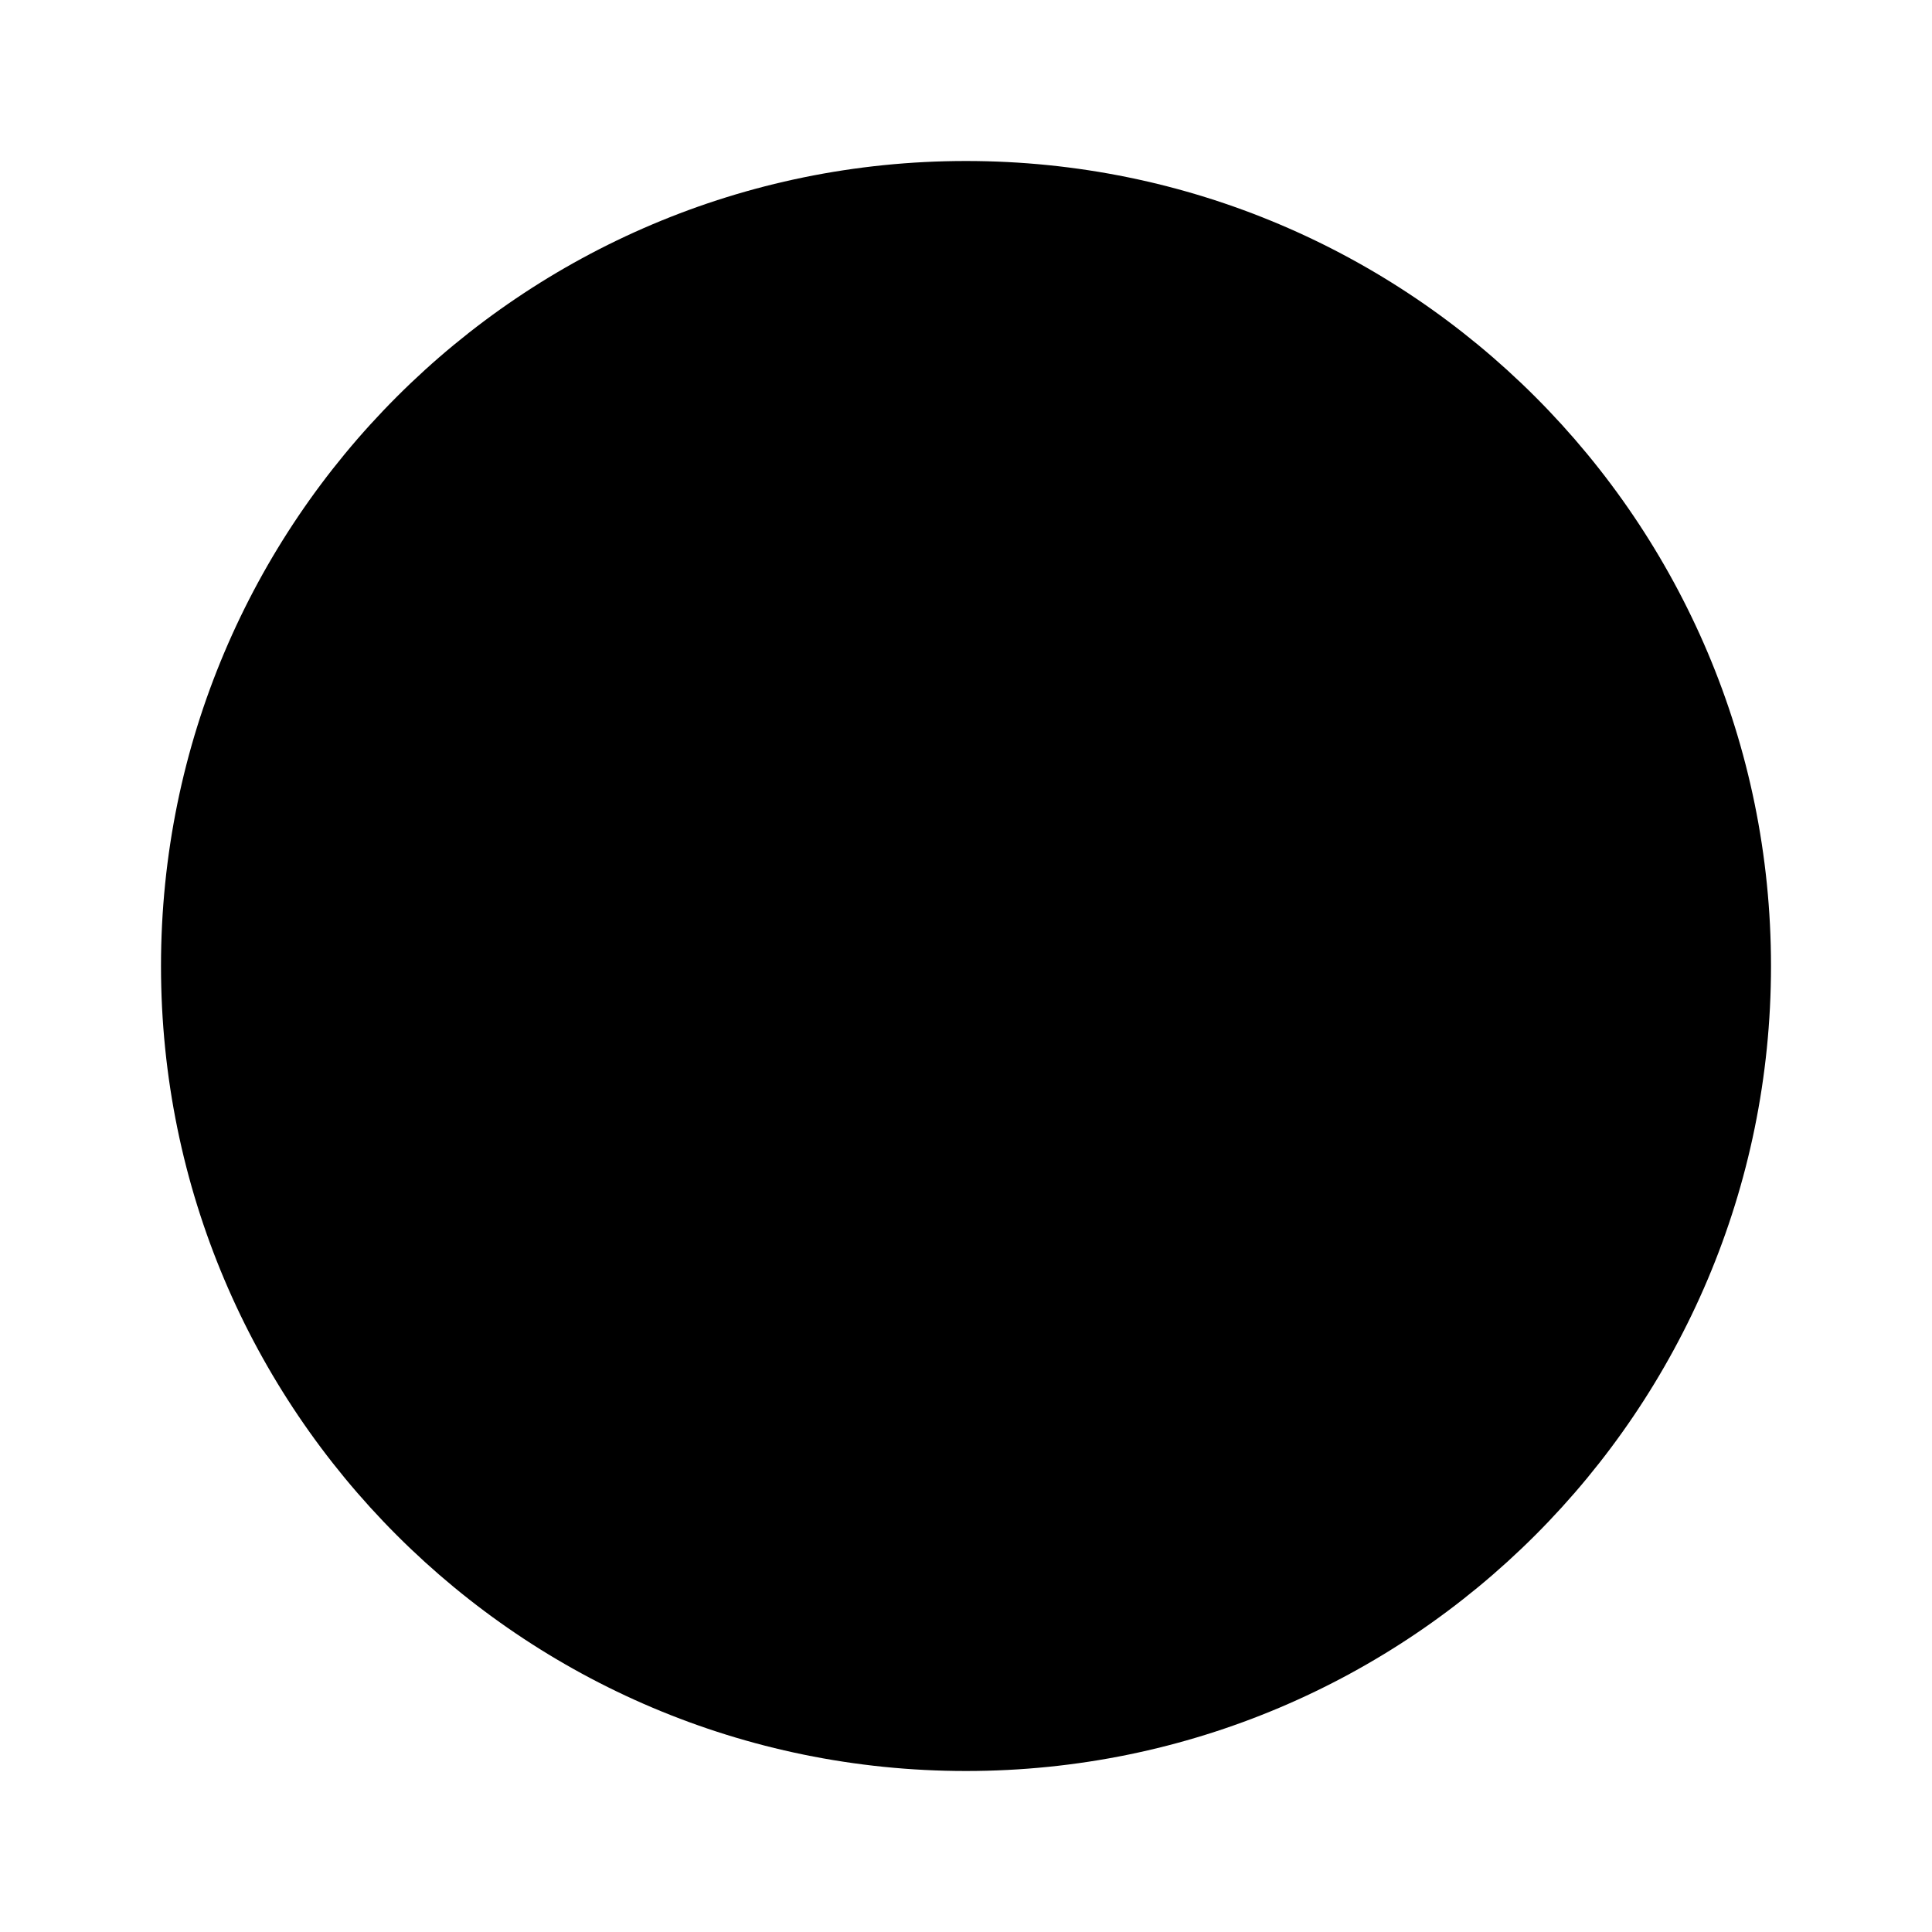
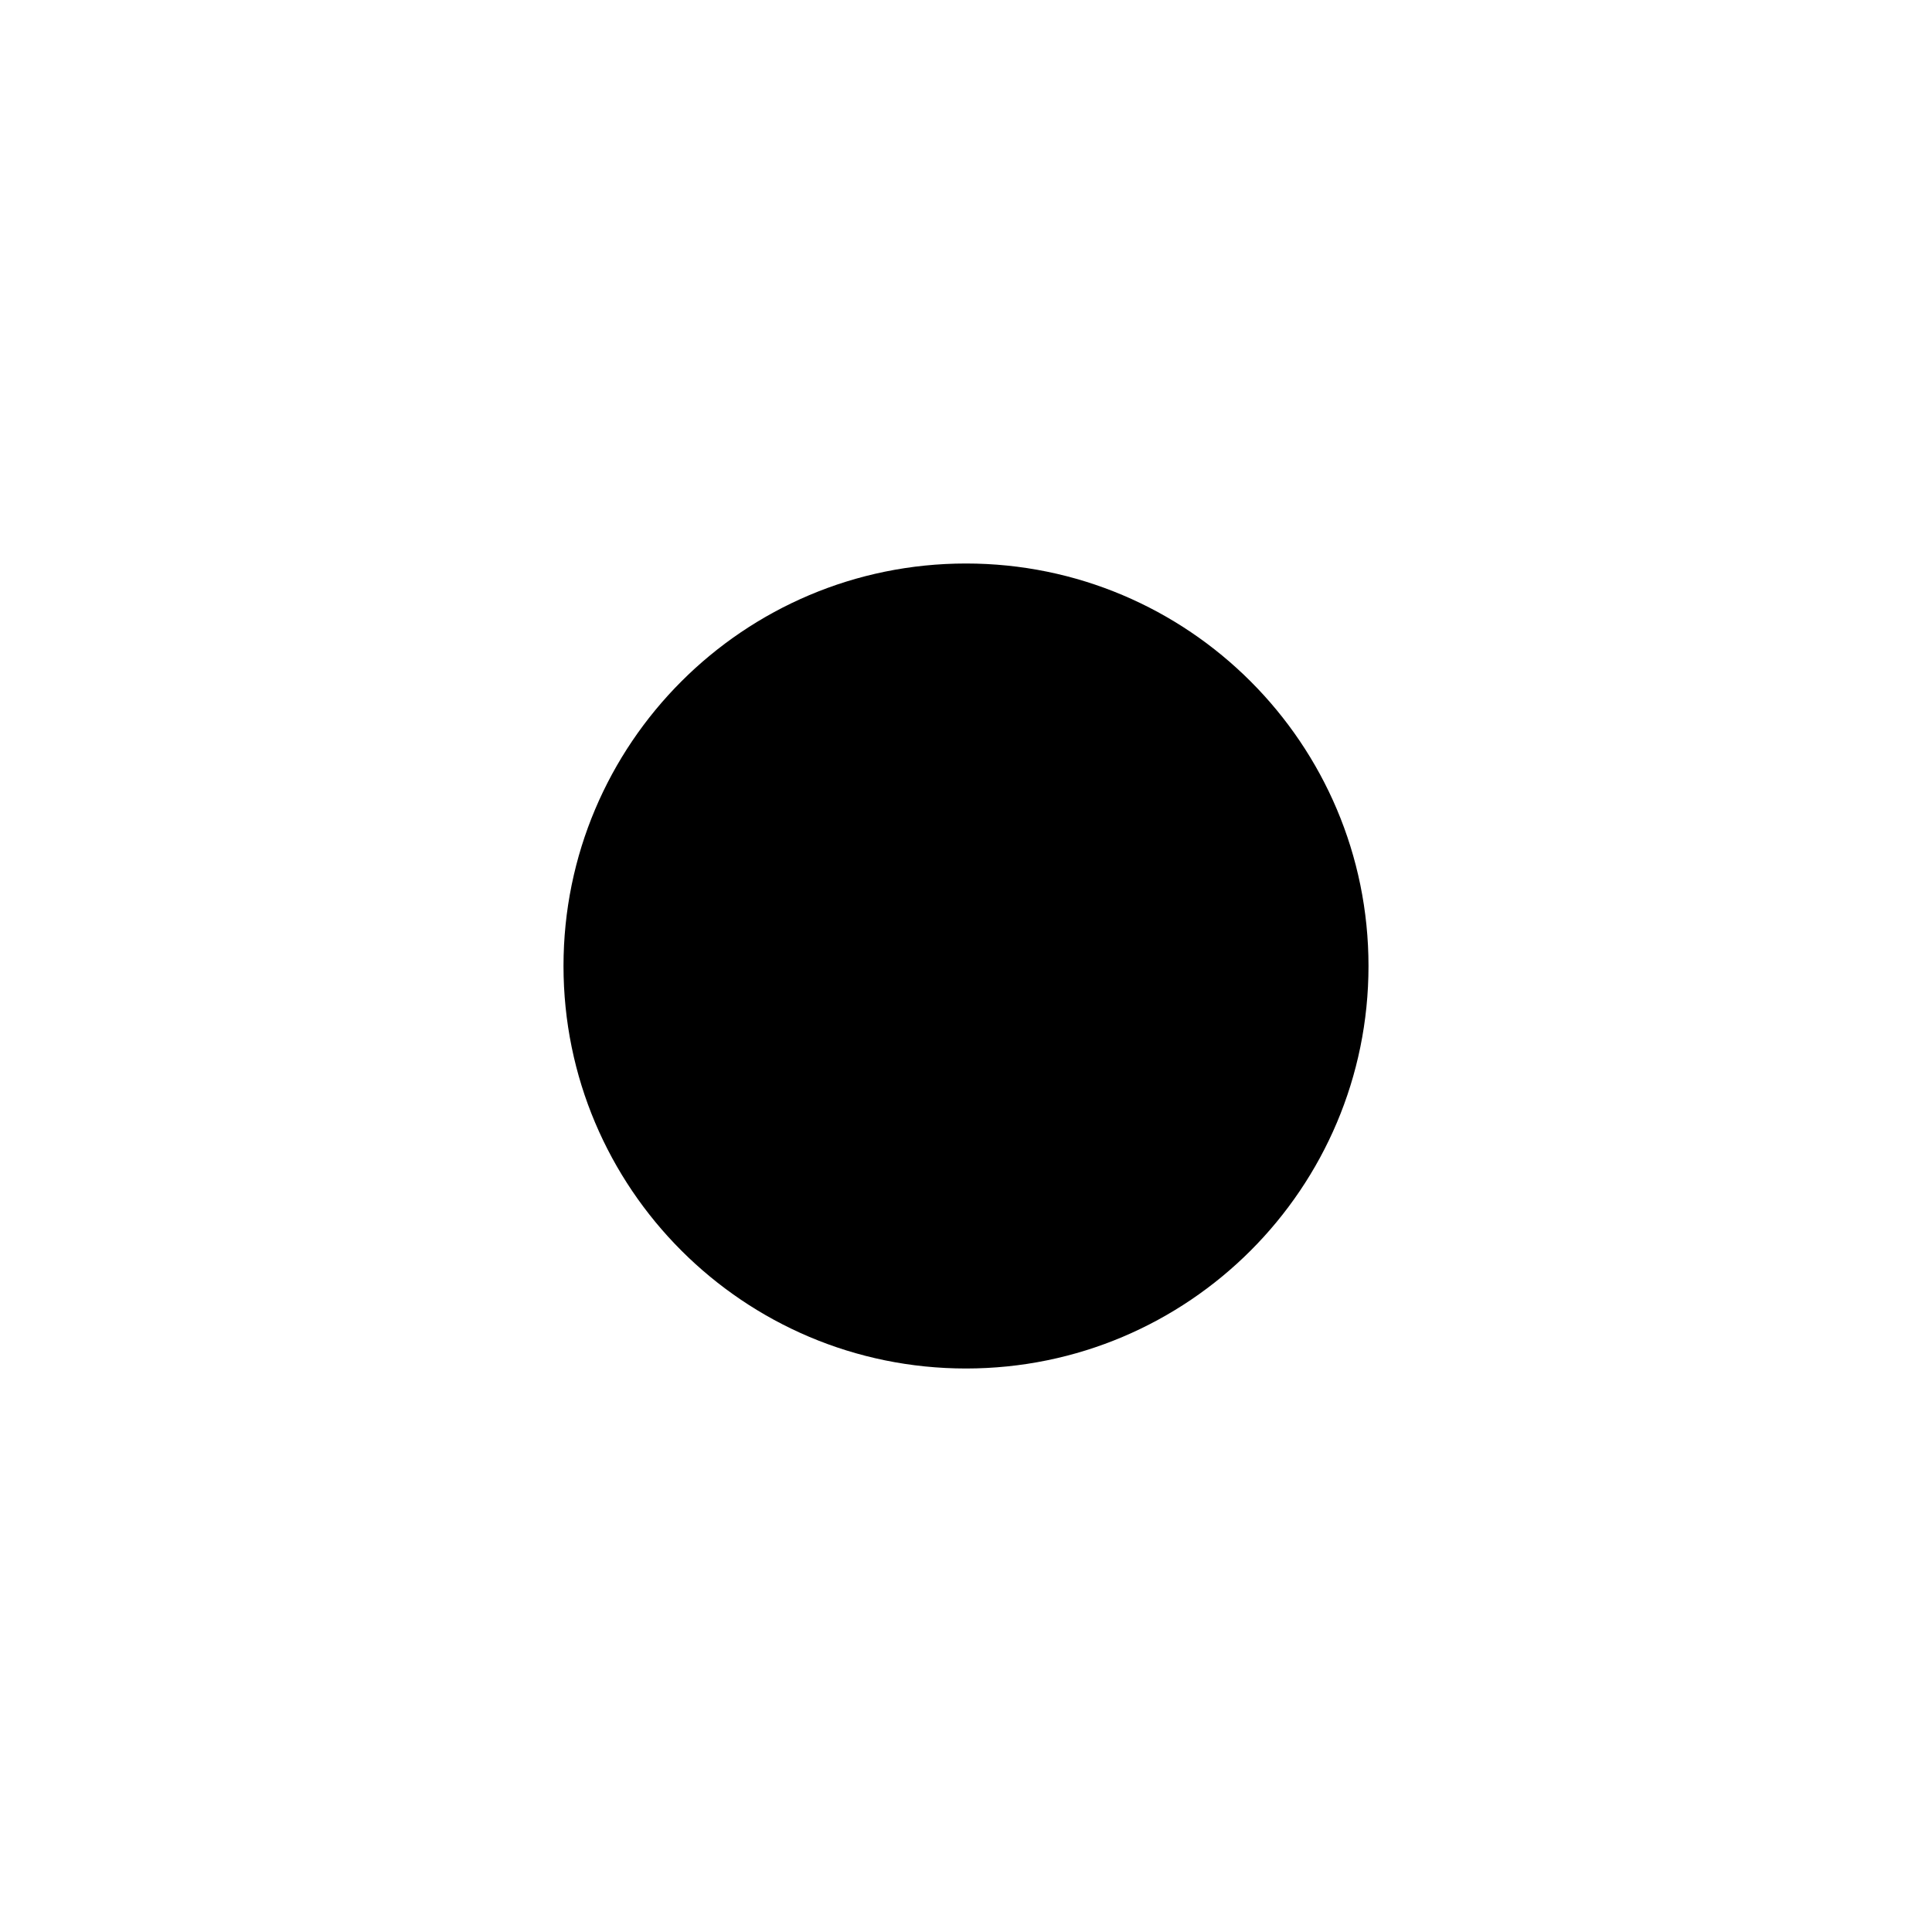
- <svg xmlns="http://www.w3.org/2000/svg" width="24" height="24" viewBox="0 0 24 24">
-   <circle cx="12" cy="12" r="10" />
+ <svg xmlns="http://www.w3.org/2000/svg" width="48" height="48" viewBox="0 0 48 48">
+   <circle cx="24" cy="24" r="10" />
</svg>
